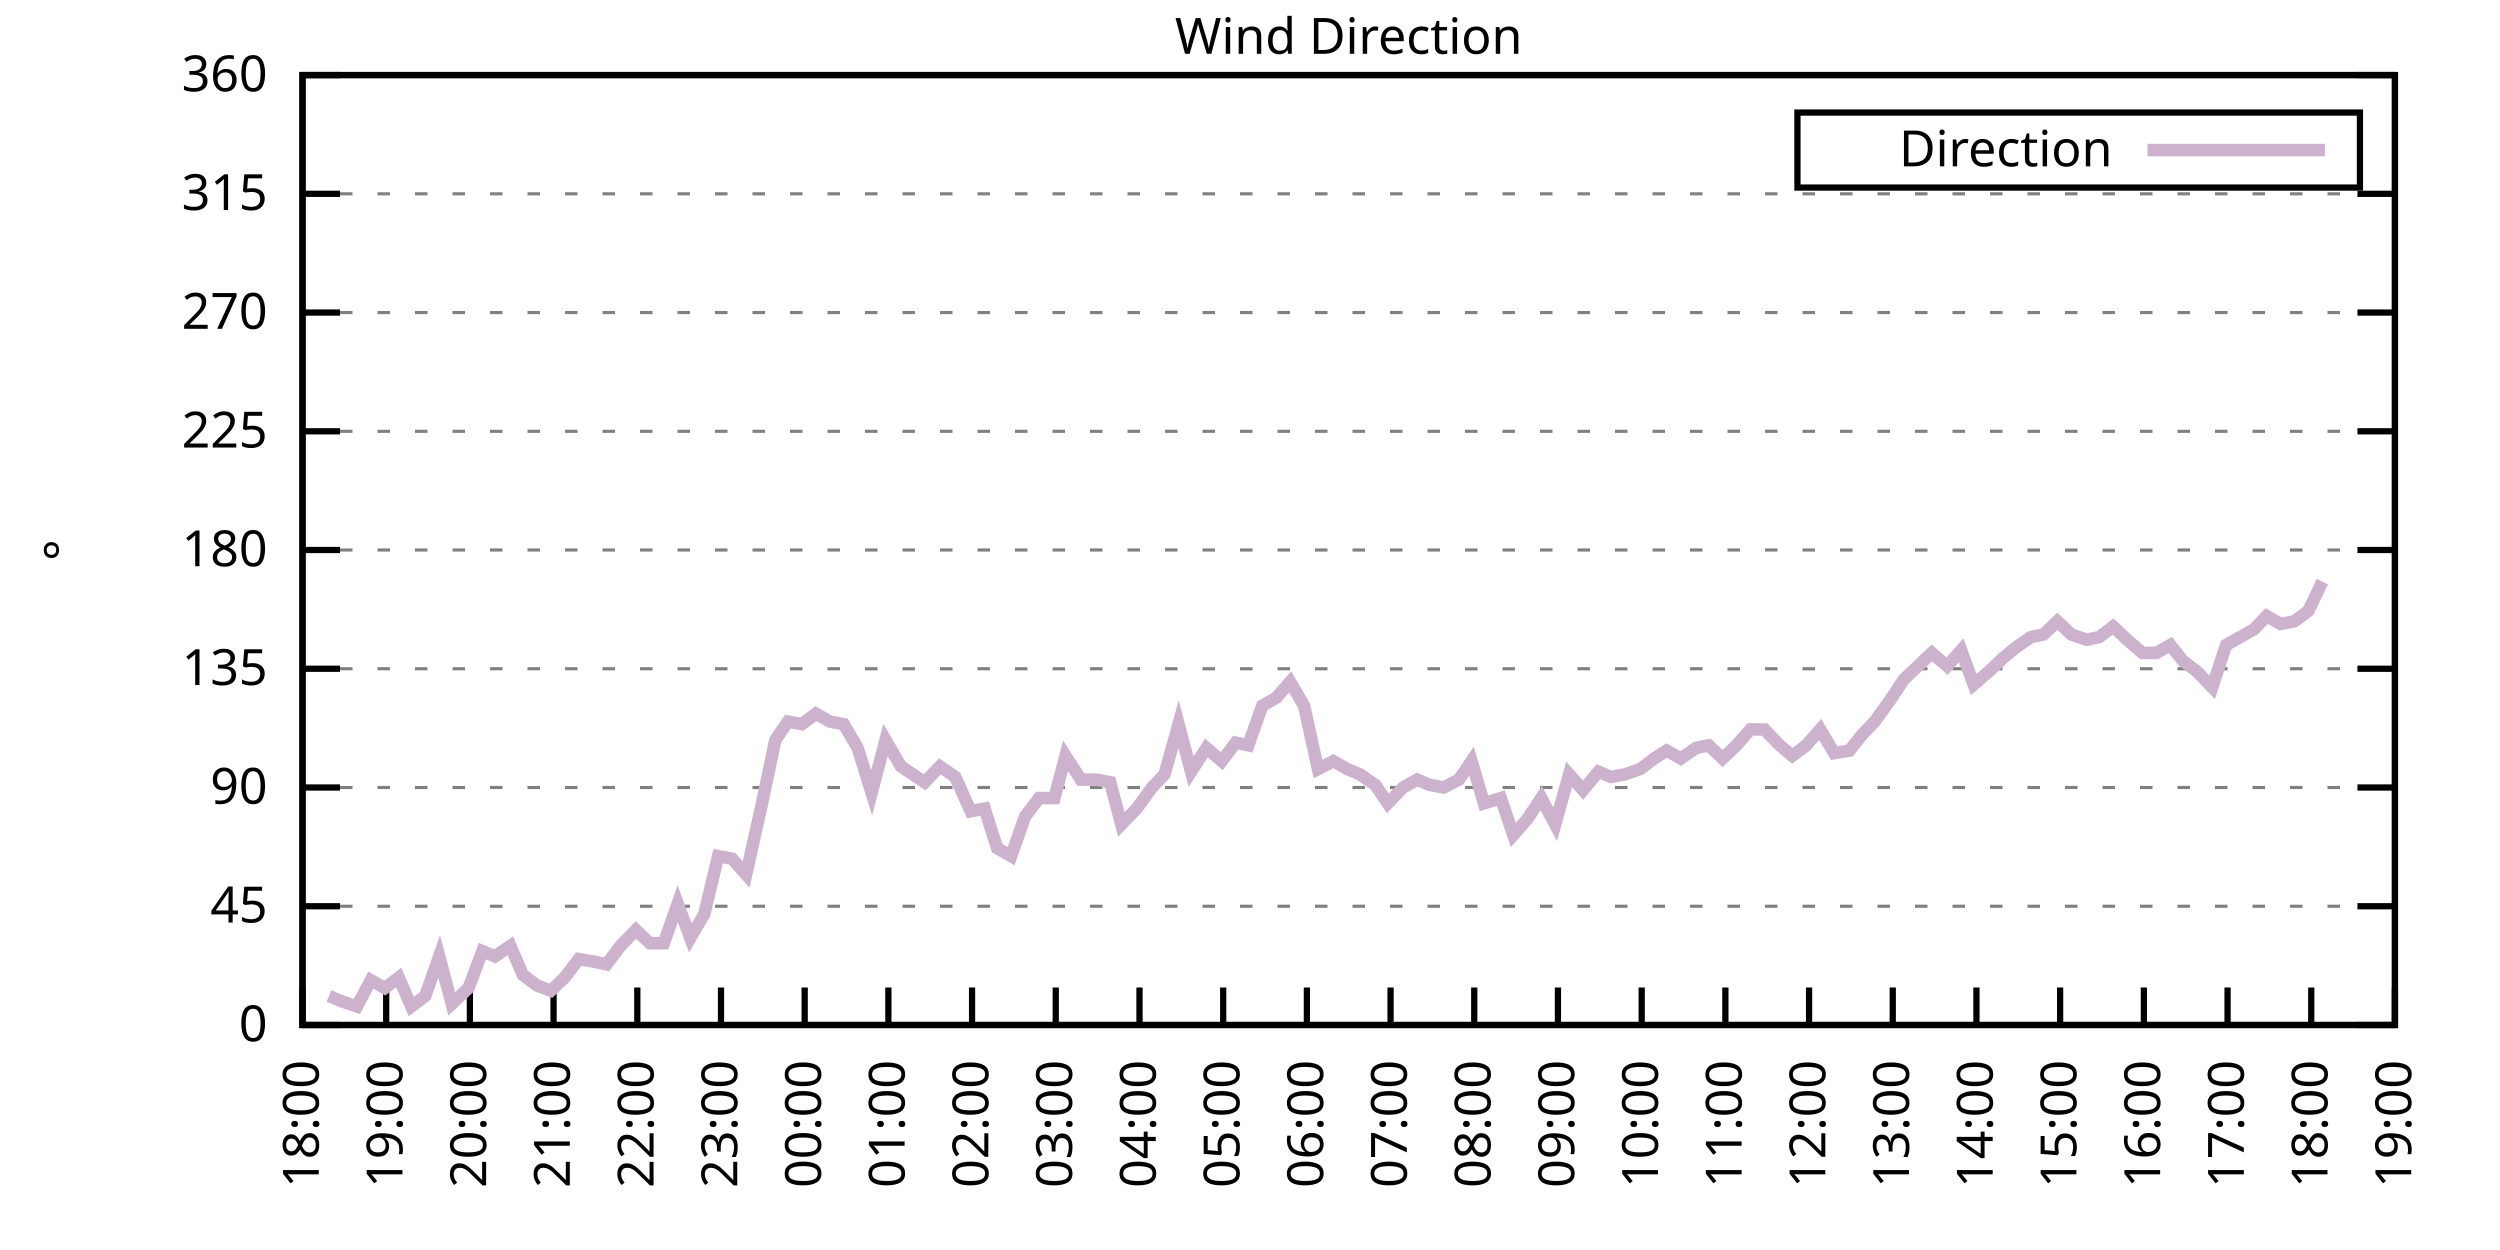
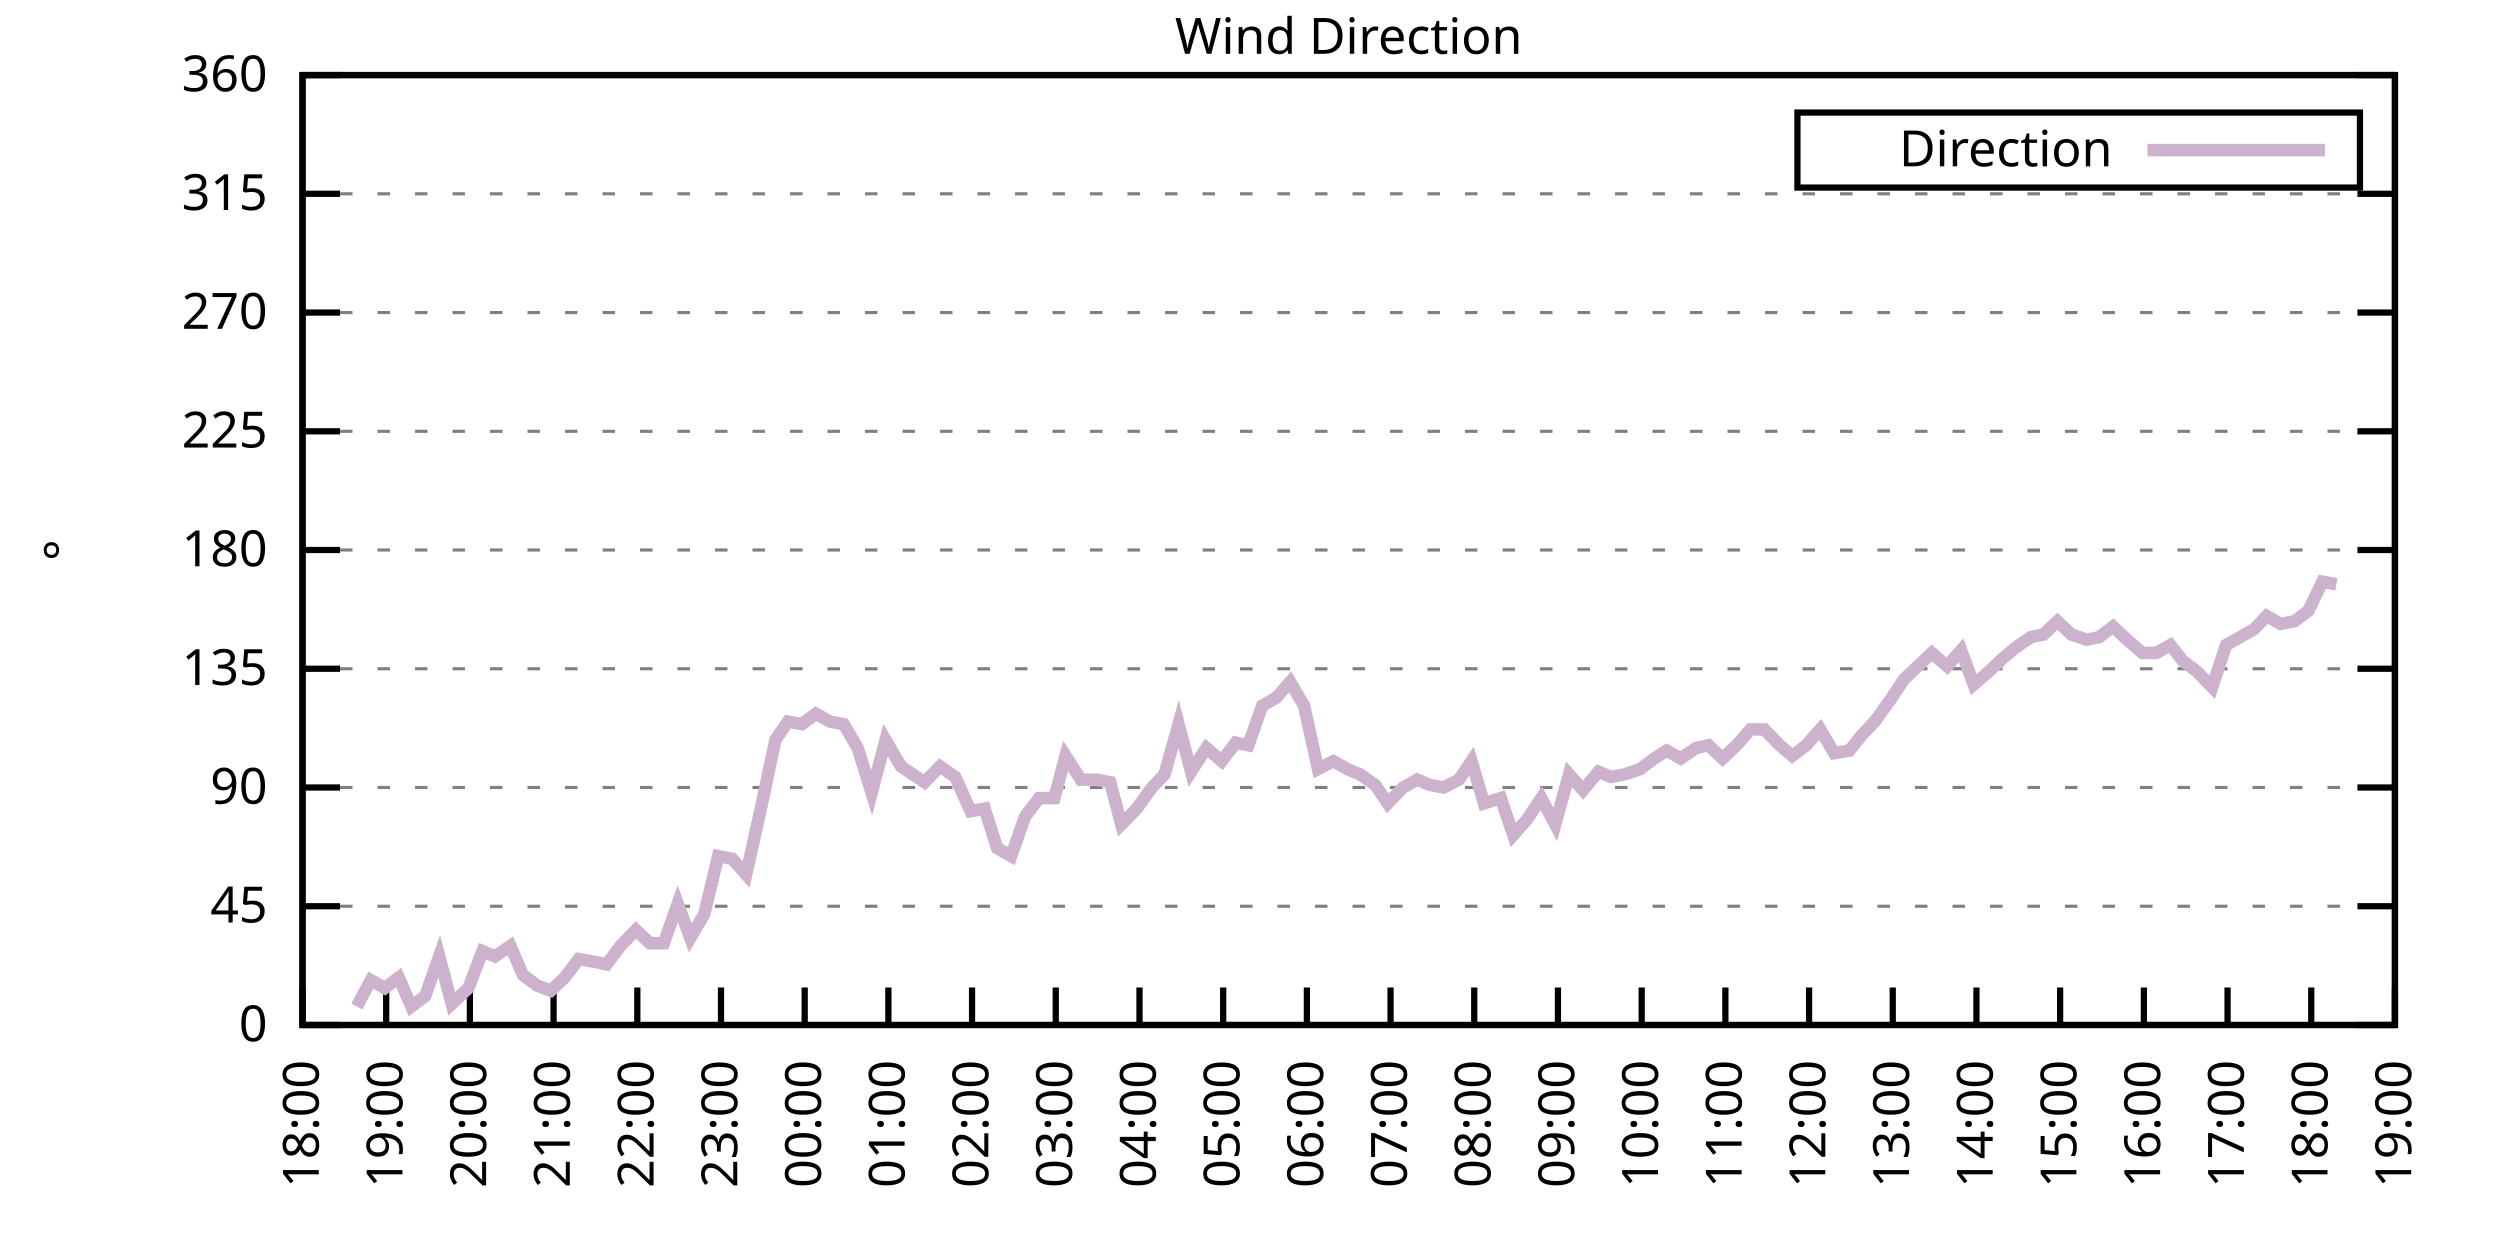
<svg xmlns="http://www.w3.org/2000/svg" xmlns:xlink="http://www.w3.org/1999/xlink" width="400" height="200" viewBox="0 0 400 200">
  <g id="gnuplot_canvas">
    <rect x="0" y="0" width="400" height="200" fill="none" />
    <defs>
      <circle id="gpDot" r="0.5" stroke-width="0.5" stroke="currentColor" />
      <path id="gpPt0" stroke-width="0.333" stroke="currentColor" d="M-1,0 h2 M0,-1 v2" />
      <path id="gpPt1" stroke-width="0.333" stroke="currentColor" d="M-1,-1 L1,1 M1,-1 L-1,1" />
      <path id="gpPt2" stroke-width="0.333" stroke="currentColor" d="M-1,0 L1,0 M0,-1 L0,1 M-1,-1 L1,1 M-1,1 L1,-1" />
      <rect id="gpPt3" stroke-width="0.333" stroke="currentColor" x="-1" y="-1" width="2" height="2" />
      <rect id="gpPt4" stroke-width="0.333" stroke="currentColor" fill="currentColor" x="-1" y="-1" width="2" height="2" />
      <circle id="gpPt5" stroke-width="0.333" stroke="currentColor" cx="0" cy="0" r="1" />
      <use xlink:href="#gpPt5" id="gpPt6" fill="currentColor" stroke="none" />
      <path id="gpPt7" stroke-width="0.333" stroke="currentColor" d="M0,-1.33 L-1.33,0.67 L1.33,0.67 z" />
      <use xlink:href="#gpPt7" id="gpPt8" fill="currentColor" stroke="none" />
      <use xlink:href="#gpPt7" id="gpPt9" stroke="currentColor" transform="rotate(180)" />
      <use xlink:href="#gpPt9" id="gpPt10" fill="currentColor" stroke="none" />
      <use xlink:href="#gpPt3" id="gpPt11" stroke="currentColor" transform="rotate(45)" />
      <use xlink:href="#gpPt11" id="gpPt12" fill="currentColor" stroke="none" />
      <path id="gpPt13" stroke-width="0.333" stroke="currentColor" d="M0,1.330 L1.265,0.411 L0.782,-1.067 L-0.782,-1.076 L-1.265,0.411 z" />
      <use xlink:href="#gpPt13" id="gpPt14" fill="currentColor" stroke="none" />
      <filter id="textbox" filterUnits="objectBoundingBox" x="0" y="0" height="1" width="1">
        <feFlood flood-color="white" flood-opacity="1" result="bgnd" />
        <feComposite in="SourceGraphic" in2="bgnd" operator="atop" />
      </filter>
      <filter id="greybox" filterUnits="objectBoundingBox" x="0" y="0" height="1" width="1">
        <feFlood flood-color="lightgrey" flood-opacity="1" result="grey" />
        <feComposite in="SourceGraphic" in2="grey" operator="atop" />
      </filter>
    </defs>
    <g fill="none" color="white" stroke="currentColor" stroke-width="1.00" stroke-linecap="butt" stroke-linejoin="miter">
</g>
    <g fill="none" color="black" stroke="currentColor" stroke-width="1.00" stroke-linecap="butt" stroke-linejoin="miter">
      <g stroke="none" shape-rendering="crispEdges">
        <polygon fill="rgb(255, 255, 255)" points="48.40,164.00 383.18,164.00 383.18,12.02 48.40,12.02 " />
      </g>
    </g>
    <g fill="none" color="black" stroke="currentColor" stroke-width="1.00" stroke-linecap="butt" stroke-linejoin="miter">
</g>
    <g fill="none" color="black" stroke="black" stroke-width="0.50" stroke-linecap="butt" stroke-linejoin="miter">
</g>
    <g fill="none" color="gray" stroke="currentColor" stroke-width="0.50" stroke-linecap="butt" stroke-linejoin="miter">
      <path stroke="gray" stroke-dasharray="2,4" class="gridline" d="M48.40,164.00 L383.19,164.00  " />
    </g>
    <g fill="none" color="gray" stroke="gray" stroke-width="1.00" stroke-linecap="butt" stroke-linejoin="miter">
</g>
    <g fill="none" color="black" stroke="currentColor" stroke-width="1.00" stroke-linecap="butt" stroke-linejoin="miter">
      <path stroke="black" d="M48.40,164.00 L54.40,164.00 M383.19,164.00 L377.19,164.00  " />
      <g transform="translate(42.80,166.60)" stroke="none" fill="black" font-family="Sans" font-size="8.00" text-anchor="end">
        <text>
          <tspan font-family="Sans"> 0</tspan>
        </text>
      </g>
    </g>
    <g fill="none" color="black" stroke="currentColor" stroke-width="1.00" stroke-linecap="butt" stroke-linejoin="miter">
</g>
    <g fill="none" color="black" stroke="black" stroke-width="0.50" stroke-linecap="butt" stroke-linejoin="miter">
</g>
    <g fill="none" color="gray" stroke="currentColor" stroke-width="0.50" stroke-linecap="butt" stroke-linejoin="miter">
      <path stroke="gray" stroke-dasharray="2,4" class="gridline" d="M48.40,145.00 L383.19,145.00  " />
    </g>
    <g fill="none" color="gray" stroke="gray" stroke-width="1.00" stroke-linecap="butt" stroke-linejoin="miter">
</g>
    <g fill="none" color="black" stroke="currentColor" stroke-width="1.00" stroke-linecap="butt" stroke-linejoin="miter">
      <path stroke="black" d="M48.40,145.00 L54.40,145.00 M383.19,145.00 L377.19,145.00  " />
      <g transform="translate(42.80,147.60)" stroke="none" fill="black" font-family="Sans" font-size="8.00" text-anchor="end">
        <text>
          <tspan font-family="Sans"> 45</tspan>
        </text>
      </g>
    </g>
    <g fill="none" color="black" stroke="currentColor" stroke-width="1.00" stroke-linecap="butt" stroke-linejoin="miter">
</g>
    <g fill="none" color="black" stroke="black" stroke-width="0.50" stroke-linecap="butt" stroke-linejoin="miter">
</g>
    <g fill="none" color="gray" stroke="currentColor" stroke-width="0.50" stroke-linecap="butt" stroke-linejoin="miter">
      <path stroke="gray" stroke-dasharray="2,4" class="gridline" d="M48.40,126.00 L383.19,126.00  " />
    </g>
    <g fill="none" color="gray" stroke="gray" stroke-width="1.00" stroke-linecap="butt" stroke-linejoin="miter">
</g>
    <g fill="none" color="black" stroke="currentColor" stroke-width="1.00" stroke-linecap="butt" stroke-linejoin="miter">
      <path stroke="black" d="M48.40,126.00 L54.40,126.00 M383.19,126.00 L377.19,126.00  " />
      <g transform="translate(42.80,128.60)" stroke="none" fill="black" font-family="Sans" font-size="8.00" text-anchor="end">
        <text>
          <tspan font-family="Sans"> 90</tspan>
        </text>
      </g>
    </g>
    <g fill="none" color="black" stroke="currentColor" stroke-width="1.00" stroke-linecap="butt" stroke-linejoin="miter">
</g>
    <g fill="none" color="black" stroke="black" stroke-width="0.50" stroke-linecap="butt" stroke-linejoin="miter">
</g>
    <g fill="none" color="gray" stroke="currentColor" stroke-width="0.50" stroke-linecap="butt" stroke-linejoin="miter">
      <path stroke="gray" stroke-dasharray="2,4" class="gridline" d="M48.40,107.00 L383.19,107.00  " />
    </g>
    <g fill="none" color="gray" stroke="gray" stroke-width="1.00" stroke-linecap="butt" stroke-linejoin="miter">
</g>
    <g fill="none" color="black" stroke="currentColor" stroke-width="1.00" stroke-linecap="butt" stroke-linejoin="miter">
      <path stroke="black" d="M48.40,107.00 L54.40,107.00 M383.19,107.00 L377.19,107.00  " />
      <g transform="translate(42.80,109.60)" stroke="none" fill="black" font-family="Sans" font-size="8.00" text-anchor="end">
        <text>
          <tspan font-family="Sans"> 135</tspan>
        </text>
      </g>
    </g>
    <g fill="none" color="black" stroke="currentColor" stroke-width="1.00" stroke-linecap="butt" stroke-linejoin="miter">
</g>
    <g fill="none" color="black" stroke="black" stroke-width="0.50" stroke-linecap="butt" stroke-linejoin="miter">
</g>
    <g fill="none" color="gray" stroke="currentColor" stroke-width="0.50" stroke-linecap="butt" stroke-linejoin="miter">
      <path stroke="gray" stroke-dasharray="2,4" class="gridline" d="M48.40,88.00 L383.19,88.00  " />
    </g>
    <g fill="none" color="gray" stroke="gray" stroke-width="1.00" stroke-linecap="butt" stroke-linejoin="miter">
</g>
    <g fill="none" color="black" stroke="currentColor" stroke-width="1.00" stroke-linecap="butt" stroke-linejoin="miter">
      <path stroke="black" d="M48.40,88.00 L54.40,88.00 M383.19,88.00 L377.19,88.00  " />
      <g transform="translate(42.80,90.60)" stroke="none" fill="black" font-family="Sans" font-size="8.00" text-anchor="end">
        <text>
          <tspan font-family="Sans"> 180</tspan>
        </text>
      </g>
    </g>
    <g fill="none" color="black" stroke="currentColor" stroke-width="1.00" stroke-linecap="butt" stroke-linejoin="miter">
</g>
    <g fill="none" color="black" stroke="black" stroke-width="0.50" stroke-linecap="butt" stroke-linejoin="miter">
</g>
    <g fill="none" color="gray" stroke="currentColor" stroke-width="0.50" stroke-linecap="butt" stroke-linejoin="miter">
      <path stroke="gray" stroke-dasharray="2,4" class="gridline" d="M48.40,69.01 L383.19,69.01  " />
    </g>
    <g fill="none" color="gray" stroke="gray" stroke-width="1.00" stroke-linecap="butt" stroke-linejoin="miter">
</g>
    <g fill="none" color="black" stroke="currentColor" stroke-width="1.00" stroke-linecap="butt" stroke-linejoin="miter">
      <path stroke="black" d="M48.40,69.01 L54.40,69.01 M383.19,69.01 L377.19,69.01  " />
      <g transform="translate(42.80,71.61)" stroke="none" fill="black" font-family="Sans" font-size="8.00" text-anchor="end">
        <text>
          <tspan font-family="Sans"> 225</tspan>
        </text>
      </g>
    </g>
    <g fill="none" color="black" stroke="currentColor" stroke-width="1.00" stroke-linecap="butt" stroke-linejoin="miter">
</g>
    <g fill="none" color="black" stroke="black" stroke-width="0.50" stroke-linecap="butt" stroke-linejoin="miter">
</g>
    <g fill="none" color="gray" stroke="currentColor" stroke-width="0.50" stroke-linecap="butt" stroke-linejoin="miter">
      <path stroke="gray" stroke-dasharray="2,4" class="gridline" d="M48.40,50.01 L383.19,50.01  " />
    </g>
    <g fill="none" color="gray" stroke="gray" stroke-width="1.00" stroke-linecap="butt" stroke-linejoin="miter">
</g>
    <g fill="none" color="black" stroke="currentColor" stroke-width="1.00" stroke-linecap="butt" stroke-linejoin="miter">
      <path stroke="black" d="M48.40,50.01 L54.40,50.01 M383.19,50.01 L377.19,50.01  " />
      <g transform="translate(42.80,52.61)" stroke="none" fill="black" font-family="Sans" font-size="8.00" text-anchor="end">
        <text>
          <tspan font-family="Sans"> 270</tspan>
        </text>
      </g>
    </g>
    <g fill="none" color="black" stroke="currentColor" stroke-width="1.00" stroke-linecap="butt" stroke-linejoin="miter">
</g>
    <g fill="none" color="black" stroke="black" stroke-width="0.50" stroke-linecap="butt" stroke-linejoin="miter">
</g>
    <g fill="none" color="gray" stroke="currentColor" stroke-width="0.50" stroke-linecap="butt" stroke-linejoin="miter">
      <path stroke="gray" stroke-dasharray="2,4" class="gridline" d="M48.40,31.01 L383.19,31.01  " />
    </g>
    <g fill="none" color="gray" stroke="gray" stroke-width="1.00" stroke-linecap="butt" stroke-linejoin="miter">
</g>
    <g fill="none" color="black" stroke="currentColor" stroke-width="1.00" stroke-linecap="butt" stroke-linejoin="miter">
      <path stroke="black" d="M48.40,31.01 L54.40,31.01 M383.19,31.01 L377.19,31.01  " />
      <g transform="translate(42.80,33.61)" stroke="none" fill="black" font-family="Sans" font-size="8.00" text-anchor="end">
        <text>
          <tspan font-family="Sans"> 315</tspan>
        </text>
      </g>
    </g>
    <g fill="none" color="black" stroke="currentColor" stroke-width="1.00" stroke-linecap="butt" stroke-linejoin="miter">
</g>
    <g fill="none" color="black" stroke="black" stroke-width="0.50" stroke-linecap="butt" stroke-linejoin="miter">
</g>
    <g fill="none" color="gray" stroke="currentColor" stroke-width="0.50" stroke-linecap="butt" stroke-linejoin="miter">
      <path stroke="gray" stroke-dasharray="2,4" class="gridline" d="M48.40,12.01 L383.19,12.01  " />
    </g>
    <g fill="none" color="gray" stroke="gray" stroke-width="1.00" stroke-linecap="butt" stroke-linejoin="miter">
</g>
    <g fill="none" color="black" stroke="currentColor" stroke-width="1.00" stroke-linecap="butt" stroke-linejoin="miter">
      <path stroke="black" d="M48.40,12.01 L54.40,12.01 M383.19,12.01 L377.19,12.01  " />
      <g transform="translate(42.80,14.61)" stroke="none" fill="black" font-family="Sans" font-size="8.00" text-anchor="end">
        <text>
          <tspan font-family="Sans"> 360</tspan>
        </text>
      </g>
    </g>
    <g fill="none" color="black" stroke="currentColor" stroke-width="1.00" stroke-linecap="butt" stroke-linejoin="miter">
      <path stroke="black" d="M48.40,164.00 L48.40,158.00  " />
      <g transform="translate(51.00,169.60) rotate(270.00)" stroke="none" fill="black" font-family="Sans" font-size="8.00" text-anchor="end">
        <text>
          <tspan font-family="Sans">18:00</tspan>
        </text>
      </g>
    </g>
    <g fill="none" color="black" stroke="currentColor" stroke-width="1.00" stroke-linecap="butt" stroke-linejoin="miter">
      <path stroke="black" d="M61.79,164.00 L61.79,158.00  " />
      <g transform="translate(64.39,169.60) rotate(270.00)" stroke="none" fill="black" font-family="Sans" font-size="8.00" text-anchor="end">
        <text>
          <tspan font-family="Sans">19:00</tspan>
        </text>
      </g>
    </g>
    <g fill="none" color="black" stroke="currentColor" stroke-width="1.00" stroke-linecap="butt" stroke-linejoin="miter">
      <path stroke="black" d="M75.18,164.00 L75.18,158.00  " />
      <g transform="translate(77.78,169.60) rotate(270.00)" stroke="none" fill="black" font-family="Sans" font-size="8.00" text-anchor="end">
        <text>
          <tspan font-family="Sans">20:00</tspan>
        </text>
      </g>
    </g>
    <g fill="none" color="black" stroke="currentColor" stroke-width="1.00" stroke-linecap="butt" stroke-linejoin="miter">
      <path stroke="black" d="M88.57,164.00 L88.57,158.00  " />
      <g transform="translate(91.17,169.60) rotate(270.00)" stroke="none" fill="black" font-family="Sans" font-size="8.00" text-anchor="end">
        <text>
          <tspan font-family="Sans">21:00</tspan>
        </text>
      </g>
    </g>
    <g fill="none" color="black" stroke="currentColor" stroke-width="1.00" stroke-linecap="butt" stroke-linejoin="miter">
      <path stroke="black" d="M101.97,164.00 L101.97,158.00  " />
      <g transform="translate(104.57,169.60) rotate(270.00)" stroke="none" fill="black" font-family="Sans" font-size="8.00" text-anchor="end">
        <text>
          <tspan font-family="Sans">22:00</tspan>
        </text>
      </g>
    </g>
    <g fill="none" color="black" stroke="currentColor" stroke-width="1.00" stroke-linecap="butt" stroke-linejoin="miter">
      <path stroke="black" d="M115.36,164.00 L115.36,158.00  " />
      <g transform="translate(117.96,169.60) rotate(270.00)" stroke="none" fill="black" font-family="Sans" font-size="8.00" text-anchor="end">
        <text>
          <tspan font-family="Sans">23:00</tspan>
        </text>
      </g>
    </g>
    <g fill="none" color="black" stroke="currentColor" stroke-width="1.00" stroke-linecap="butt" stroke-linejoin="miter">
      <path stroke="black" d="M128.75,164.00 L128.75,158.00  " />
      <g transform="translate(131.35,169.60) rotate(270.00)" stroke="none" fill="black" font-family="Sans" font-size="8.00" text-anchor="end">
        <text>
          <tspan font-family="Sans">00:00</tspan>
        </text>
      </g>
    </g>
    <g fill="none" color="black" stroke="currentColor" stroke-width="1.00" stroke-linecap="butt" stroke-linejoin="miter">
      <path stroke="black" d="M142.14,164.00 L142.14,158.00  " />
      <g transform="translate(144.74,169.60) rotate(270.00)" stroke="none" fill="black" font-family="Sans" font-size="8.00" text-anchor="end">
        <text>
          <tspan font-family="Sans">01:00</tspan>
        </text>
      </g>
    </g>
    <g fill="none" color="black" stroke="currentColor" stroke-width="1.00" stroke-linecap="butt" stroke-linejoin="miter">
      <path stroke="black" d="M155.53,164.00 L155.53,158.00  " />
      <g transform="translate(158.13,169.60) rotate(270.00)" stroke="none" fill="black" font-family="Sans" font-size="8.00" text-anchor="end">
        <text>
          <tspan font-family="Sans">02:00</tspan>
        </text>
      </g>
    </g>
    <g fill="none" color="black" stroke="currentColor" stroke-width="1.00" stroke-linecap="butt" stroke-linejoin="miter">
      <path stroke="black" d="M168.92,164.00 L168.92,158.00  " />
      <g transform="translate(171.52,169.60) rotate(270.00)" stroke="none" fill="black" font-family="Sans" font-size="8.00" text-anchor="end">
        <text>
          <tspan font-family="Sans">03:00</tspan>
        </text>
      </g>
    </g>
    <g fill="none" color="black" stroke="currentColor" stroke-width="1.00" stroke-linecap="butt" stroke-linejoin="miter">
      <path stroke="black" d="M182.32,164.00 L182.32,158.00  " />
      <g transform="translate(184.92,169.60) rotate(270.00)" stroke="none" fill="black" font-family="Sans" font-size="8.00" text-anchor="end">
        <text>
          <tspan font-family="Sans">04:00</tspan>
        </text>
      </g>
    </g>
    <g fill="none" color="black" stroke="currentColor" stroke-width="1.00" stroke-linecap="butt" stroke-linejoin="miter">
      <path stroke="black" d="M195.71,164.00 L195.71,158.00  " />
      <g transform="translate(198.31,169.60) rotate(270.00)" stroke="none" fill="black" font-family="Sans" font-size="8.00" text-anchor="end">
        <text>
          <tspan font-family="Sans">05:00</tspan>
        </text>
      </g>
    </g>
    <g fill="none" color="black" stroke="currentColor" stroke-width="1.00" stroke-linecap="butt" stroke-linejoin="miter">
      <path stroke="black" d="M209.10,164.00 L209.10,158.00  " />
      <g transform="translate(211.70,169.60) rotate(270.00)" stroke="none" fill="black" font-family="Sans" font-size="8.00" text-anchor="end">
        <text>
          <tspan font-family="Sans">06:00</tspan>
        </text>
      </g>
    </g>
    <g fill="none" color="black" stroke="currentColor" stroke-width="1.00" stroke-linecap="butt" stroke-linejoin="miter">
      <path stroke="black" d="M222.49,164.00 L222.49,158.00  " />
      <g transform="translate(225.09,169.60) rotate(270.00)" stroke="none" fill="black" font-family="Sans" font-size="8.00" text-anchor="end">
        <text>
          <tspan font-family="Sans">07:00</tspan>
        </text>
      </g>
    </g>
    <g fill="none" color="black" stroke="currentColor" stroke-width="1.00" stroke-linecap="butt" stroke-linejoin="miter">
      <path stroke="black" d="M235.88,164.00 L235.88,158.00  " />
      <g transform="translate(238.48,169.60) rotate(270.00)" stroke="none" fill="black" font-family="Sans" font-size="8.00" text-anchor="end">
        <text>
          <tspan font-family="Sans">08:00</tspan>
        </text>
      </g>
    </g>
    <g fill="none" color="black" stroke="currentColor" stroke-width="1.00" stroke-linecap="butt" stroke-linejoin="miter">
      <path stroke="black" d="M249.27,164.00 L249.27,158.00  " />
      <g transform="translate(251.87,169.60) rotate(270.00)" stroke="none" fill="black" font-family="Sans" font-size="8.00" text-anchor="end">
        <text>
          <tspan font-family="Sans">09:00</tspan>
        </text>
      </g>
    </g>
    <g fill="none" color="black" stroke="currentColor" stroke-width="1.00" stroke-linecap="butt" stroke-linejoin="miter">
      <path stroke="black" d="M262.67,164.00 L262.67,158.00  " />
      <g transform="translate(265.27,169.60) rotate(270.00)" stroke="none" fill="black" font-family="Sans" font-size="8.00" text-anchor="end">
        <text>
          <tspan font-family="Sans">10:00</tspan>
        </text>
      </g>
    </g>
    <g fill="none" color="black" stroke="currentColor" stroke-width="1.00" stroke-linecap="butt" stroke-linejoin="miter">
      <path stroke="black" d="M276.06,164.00 L276.06,158.00  " />
      <g transform="translate(278.66,169.60) rotate(270.00)" stroke="none" fill="black" font-family="Sans" font-size="8.00" text-anchor="end">
        <text>
          <tspan font-family="Sans">11:00</tspan>
        </text>
      </g>
    </g>
    <g fill="none" color="black" stroke="currentColor" stroke-width="1.00" stroke-linecap="butt" stroke-linejoin="miter">
      <path stroke="black" d="M289.45,164.00 L289.45,158.00  " />
      <g transform="translate(292.05,169.60) rotate(270.00)" stroke="none" fill="black" font-family="Sans" font-size="8.00" text-anchor="end">
        <text>
          <tspan font-family="Sans">12:00</tspan>
        </text>
      </g>
    </g>
    <g fill="none" color="black" stroke="currentColor" stroke-width="1.00" stroke-linecap="butt" stroke-linejoin="miter">
      <path stroke="black" d="M302.84,164.00 L302.84,158.00  " />
      <g transform="translate(305.44,169.60) rotate(270.00)" stroke="none" fill="black" font-family="Sans" font-size="8.00" text-anchor="end">
        <text>
          <tspan font-family="Sans">13:00</tspan>
        </text>
      </g>
    </g>
    <g fill="none" color="black" stroke="currentColor" stroke-width="1.00" stroke-linecap="butt" stroke-linejoin="miter">
      <path stroke="black" d="M316.23,164.00 L316.23,158.00  " />
      <g transform="translate(318.83,169.60) rotate(270.00)" stroke="none" fill="black" font-family="Sans" font-size="8.00" text-anchor="end">
        <text>
          <tspan font-family="Sans">14:00</tspan>
        </text>
      </g>
    </g>
    <g fill="none" color="black" stroke="currentColor" stroke-width="1.00" stroke-linecap="butt" stroke-linejoin="miter">
      <path stroke="black" d="M329.62,164.00 L329.62,158.00  " />
      <g transform="translate(332.22,169.60) rotate(270.00)" stroke="none" fill="black" font-family="Sans" font-size="8.00" text-anchor="end">
        <text>
          <tspan font-family="Sans">15:00</tspan>
        </text>
      </g>
    </g>
    <g fill="none" color="black" stroke="currentColor" stroke-width="1.00" stroke-linecap="butt" stroke-linejoin="miter">
      <path stroke="black" d="M343.02,164.00 L343.02,158.00  " />
      <g transform="translate(345.62,169.60) rotate(270.00)" stroke="none" fill="black" font-family="Sans" font-size="8.00" text-anchor="end">
        <text>
          <tspan font-family="Sans">16:00</tspan>
        </text>
      </g>
    </g>
    <g fill="none" color="black" stroke="currentColor" stroke-width="1.00" stroke-linecap="butt" stroke-linejoin="miter">
      <path stroke="black" d="M356.41,164.00 L356.41,158.00  " />
      <g transform="translate(359.01,169.60) rotate(270.00)" stroke="none" fill="black" font-family="Sans" font-size="8.00" text-anchor="end">
        <text>
          <tspan font-family="Sans">17:00</tspan>
        </text>
      </g>
    </g>
    <g fill="none" color="black" stroke="currentColor" stroke-width="1.00" stroke-linecap="butt" stroke-linejoin="miter">
      <path stroke="black" d="M369.80,164.00 L369.80,158.00  " />
      <g transform="translate(372.40,169.60) rotate(270.00)" stroke="none" fill="black" font-family="Sans" font-size="8.00" text-anchor="end">
        <text>
          <tspan font-family="Sans">18:00</tspan>
        </text>
      </g>
    </g>
    <g fill="none" color="black" stroke="currentColor" stroke-width="1.00" stroke-linecap="butt" stroke-linejoin="miter">
      <path stroke="black" d="M383.19,164.00 L383.19,158.00  " />
      <g transform="translate(385.79,169.60) rotate(270.00)" stroke="none" fill="black" font-family="Sans" font-size="8.00" text-anchor="end">
        <text>
          <tspan font-family="Sans">19:00</tspan>
        </text>
      </g>
    </g>
    <g fill="none" color="black" stroke="currentColor" stroke-width="1.00" stroke-linecap="butt" stroke-linejoin="miter">
</g>
    <g fill="none" color="black" stroke="currentColor" stroke-width="1.00" stroke-linecap="butt" stroke-linejoin="miter">
      <path stroke="black" d="M48.40,12.01 L48.40,164.00 L383.19,164.00 L383.19,12.01 L48.40,12.01 Z  " />
    </g>
    <g fill="none" color="black" stroke="currentColor" stroke-width="1.00" stroke-linecap="butt" stroke-linejoin="miter">
</g>
    <g fill="none" color="black" stroke="currentColor" stroke-width="1.00" stroke-linecap="butt" stroke-linejoin="miter">
      <path stroke="black" d="M287.59,30.01 L287.59,18.01 L377.59,18.01 L377.59,30.01 L287.59,30.01 Z  " />
    </g>
    <g id="Wind_direction_plot_1">
      <g fill="none" color="white" stroke="black" stroke-width="2.00" stroke-linecap="butt" stroke-linejoin="miter">
</g>
      <g fill="none" color="black" stroke="currentColor" stroke-width="2.00" stroke-linecap="butt" stroke-linejoin="miter">
        <g transform="translate(337.99,26.61)" stroke="none" fill="black" font-family="Sans" font-size="8.00" text-anchor="end">
          <text>
            <tspan font-family="Sans">Direction</tspan>
          </text>
        </g>
      </g>
      <g fill="none" color="black" stroke="currentColor" stroke-width="2.00" stroke-linecap="butt" stroke-linejoin="miter">
-         <path stroke="rgb(204, 178, 204)" d="M343.59,24.01 L371.99,24.01 M52.64,159.36 L54.65,160.20 L57.10,161.04 L59.34,156.82 L61.57,158.09 L63.80,156.40   L65.81,161.04 L68.04,159.36 L70.27,153.02 L72.28,160.62 L74.96,158.09 L77.19,152.18 L79.20,153.02 L81.66,151.33   L83.66,155.98 L85.90,157.67 L88.13,158.51 L90.36,156.40 L92.59,153.45 L95.05,153.87 L97.06,154.29 L99.29,151.33   L101.74,148.80 L103.98,150.91 L106.21,150.91 L108.44,144.58 L110.45,150.07 L112.68,146.27 L114.91,136.98 L117.14,137.40   L119.38,139.93 L121.83,128.96 L124.06,118.40 L126.07,115.45 L128.30,115.87 L130.54,114.18 L132.77,115.45 L135.00,115.87   L137.23,119.67 L139.46,126.85 L141.69,118.40 L144.15,122.62 L147.94,125.16 L150.40,122.62 L152.85,124.31 L155.31,129.80   L157.54,129.38 L159.55,135.71 L161.78,136.98 L164.01,130.65 L166.25,127.69 L168.70,127.69 L170.49,120.94 L172.94,124.74   L175.40,124.74 L177.63,125.16 L179.41,131.91 L181.87,129.38 L184.32,126.00 L186.33,123.89 L188.57,115.87 L190.57,123.47   L193.03,119.67 L195.48,121.78 L197.72,118.83 L199.73,119.25 L201.96,112.91 L204.19,111.65 L206.42,109.11 L208.65,112.91   L210.88,123.05 L213.34,121.78 L215.57,123.05 L217.58,123.89 L220.04,125.58 L222.04,128.54 L224.50,126.00 L226.73,124.74   L228.74,125.58 L230.97,126.00 L233.43,124.74 L235.44,121.78 L237.44,128.54 L240.12,127.69 L242.13,133.60 L244.36,131.07   L246.60,127.69 L248.83,131.91 L251.06,123.89 L253.29,126.42 L255.75,123.47 L257.76,124.31 L259.99,123.89 L262.44,123.05   L264.67,121.36 L266.68,120.09 L268.92,121.36 L271.37,119.67 L273.38,119.25 L275.61,121.36 L277.84,119.25 L280.07,116.71   L282.31,116.71 L284.76,119.25 L286.77,120.94 L289.00,119.25 L291.23,116.71 L293.47,120.51 L295.92,120.09 L297.93,117.56   L299.94,115.45 L302.39,112.07 L304.63,108.69 L306.86,106.58 L309.09,104.47 L311.54,106.58 L313.78,104.05 L315.79,109.54   L318.24,107.43 L320.47,105.31 L322.48,103.63 L324.94,101.94 L326.95,101.52 L329.18,99.40 L331.41,101.52 L333.86,102.36   L335.87,101.94 L338.10,100.25 L340.34,102.36 L342.79,104.47 L345.02,104.47 L347.26,103.20 L349.26,105.74 L351.50,107.43   L353.95,109.96 L356.18,103.20 L358.42,101.94 L360.65,100.67 L362.66,98.56 L364.89,99.83 L367.12,99.40 L369.35,97.72   L371.58,93.07  " />
+         <path stroke="rgb(204, 178, 204)" d="M343.59,24.01 L371.99,24.01 M57.10,161.04 L59.34,156.82 L61.57,158.09 L63.80,156.40 L65.81,161.04 L68.04,159.36   L70.27,153.02 L72.28,160.62 L74.96,158.09 L77.19,152.18 L79.20,153.02 L81.66,151.33 L83.66,155.98 L85.90,157.67   L88.13,158.51 L90.36,156.40 L92.59,153.45 L95.05,153.87 L97.06,154.29 L99.29,151.33 L101.74,148.80 L103.98,150.91   L106.21,150.91 L108.44,144.58 L110.45,150.07 L112.68,146.27 L114.91,136.98 L117.14,137.40 L119.38,139.93 L121.83,128.96   L124.06,118.40 L126.07,115.45 L128.30,115.87 L130.54,114.18 L132.77,115.45 L135.00,115.87 L137.23,119.67 L139.46,126.85   L141.69,118.40 L144.15,122.62 L147.94,125.16 L150.40,122.62 L152.85,124.31 L155.31,129.80 L157.54,129.38 L159.55,135.71   L161.78,136.98 L164.01,130.65 L166.25,127.69 L168.70,127.69 L170.49,120.94 L172.94,124.74 L175.40,124.74 L177.63,125.16   L179.41,131.91 L181.87,129.38 L184.32,126.00 L186.33,123.89 L188.57,115.87 L190.57,123.47 L193.03,119.67 L195.48,121.78   L197.72,118.83 L199.73,119.25 L201.96,112.91 L204.19,111.65 L206.42,109.11 L208.65,112.91 L210.88,123.05 L213.34,121.78   L215.57,123.05 L217.58,123.89 L220.04,125.58 L222.04,128.54 L224.50,126.00 L226.73,124.74 L228.74,125.58 L230.97,126.00   L233.43,124.74 L235.44,121.78 L237.44,128.54 L240.12,127.69 L242.13,133.60 L244.36,131.07 L246.60,127.69 L248.83,131.91   L251.06,123.89 L253.29,126.42 L255.75,123.47 L257.76,124.31 L259.99,123.89 L262.44,123.05 L264.67,121.36 L266.68,120.09   L268.92,121.36 L271.37,119.67 L273.38,119.25 L275.61,121.36 L277.84,119.25 L280.07,116.71 L282.31,116.71 L284.76,119.25   L286.77,120.94 L289.00,119.25 L291.23,116.71 L293.47,120.51 L295.92,120.09 L297.93,117.56 L299.94,115.45 L302.39,112.07   L304.63,108.69 L306.86,106.58 L309.09,104.47 L311.54,106.58 L313.78,104.05 L315.79,109.54 L318.24,107.43 L320.47,105.31   L322.48,103.63 L324.94,101.94 L326.95,101.52 L329.18,99.40 L331.41,101.52 L333.86,102.36 L335.87,101.94 L338.10,100.25   L340.34,102.36 L342.79,104.47 L345.02,104.47 L347.26,103.20 L349.26,105.74 L351.50,107.43 L353.95,109.96 L356.18,103.20   L358.42,101.94 L360.65,100.67 L362.66,98.56 L364.89,99.83 L367.12,99.40 L369.35,97.72 L371.58,93.07 L373.82,93.49    " />
      </g>
    </g>
    <g fill="none" color="black" stroke="currentColor" stroke-width="2.00" stroke-linecap="butt" stroke-linejoin="miter">
</g>
    <g fill="none" color="black" stroke="black" stroke-width="1.00" stroke-linecap="butt" stroke-linejoin="miter">
</g>
    <g fill="none" color="black" stroke="currentColor" stroke-width="1.00" stroke-linecap="butt" stroke-linejoin="miter">
      <path stroke="black" d="M48.40,12.01 L48.40,164.00 L383.19,164.00 L383.19,12.01 L48.40,12.01 Z  " />
      <g transform="translate(12.80,88.01) rotate(270.00)" stroke="none" fill="black" font-family="Sans" font-size="8.00" text-anchor="middle">
        <text>
          <tspan font-family="Sans">°</tspan>
        </text>
      </g>
    </g>
    <g fill="none" color="black" stroke="currentColor" stroke-width="1.00" stroke-linecap="butt" stroke-linejoin="miter">
</g>
    <g fill="none" color="black" stroke="currentColor" stroke-width="1.00" stroke-linecap="butt" stroke-linejoin="miter">
      <g transform="translate(215.79,8.61)" stroke="none" fill="black" font-family="Sans" font-size="8.00" text-anchor="middle">
        <text>
          <tspan font-family="Sans">Wind Direction</tspan>
        </text>
      </g>
    </g>
    <g fill="none" color="black" stroke="currentColor" stroke-width="1.00" stroke-linecap="butt" stroke-linejoin="miter">
</g>
  </g>
</svg>
